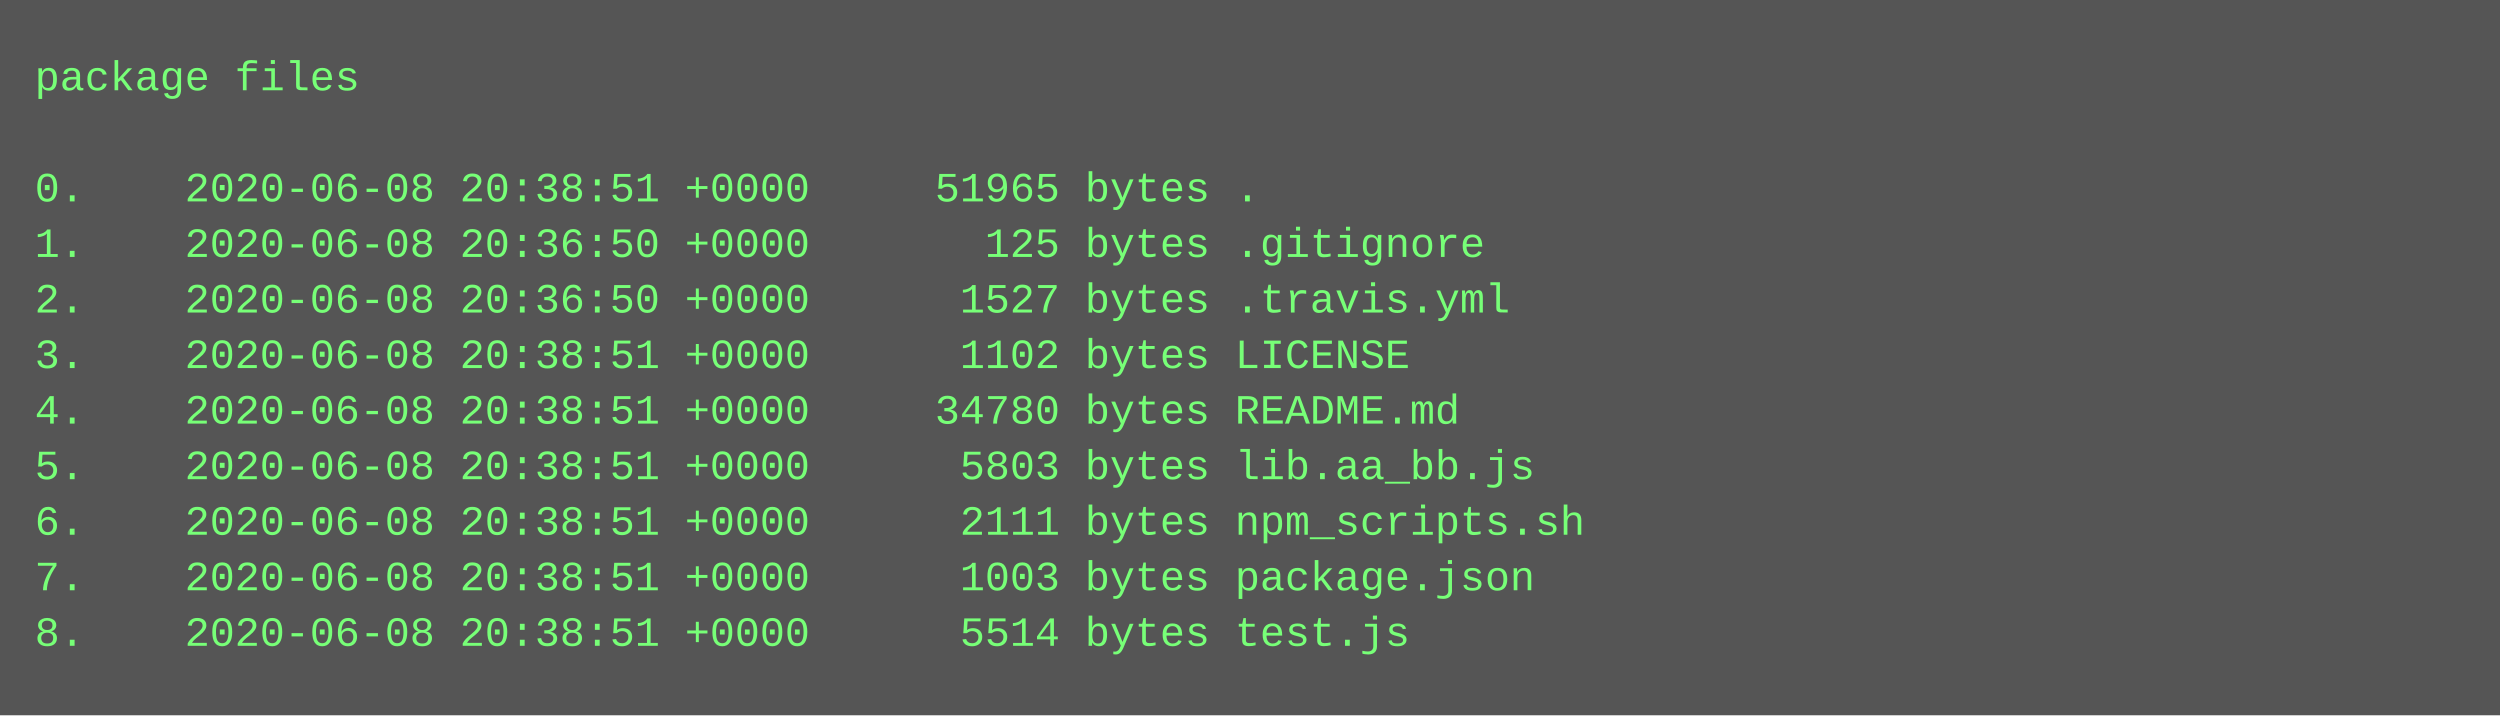
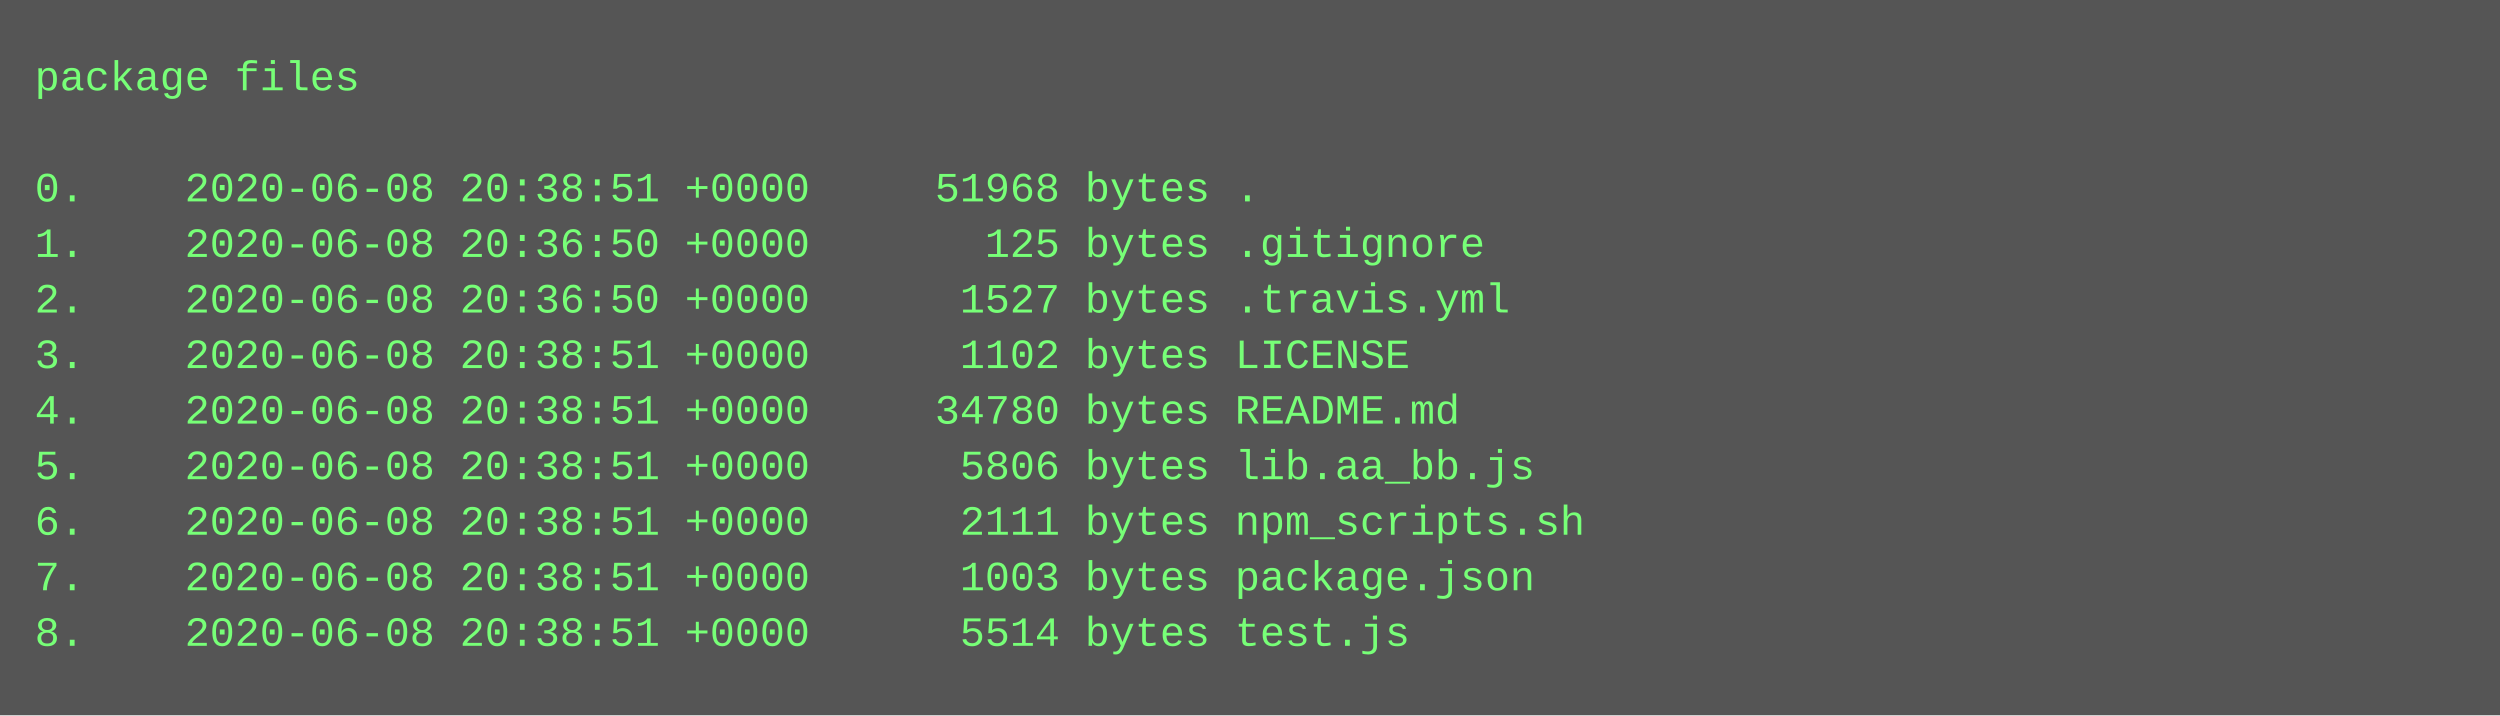
<svg xmlns="http://www.w3.org/2000/svg" height="206" width="720">
  <rect height="206" fill="#555" width="720" />
  <text fill="#7f7" font-family="Courier New" font-size="12" xml:space="preserve">
    <tspan x="10" y="26">package files</tspan>
    <tspan x="10" y="42" />
-     <tspan x="10" y="58">0.    2020-06-08 20:38:51 +0000     51965 bytes .</tspan>
+     <tspan x="10" y="58">0.    2020-06-08 20:38:51 +0000     51968 bytes .</tspan>
    <tspan x="10" y="74">1.    2020-06-08 20:36:50 +0000       125 bytes .gitignore</tspan>
    <tspan x="10" y="90">2.    2020-06-08 20:36:50 +0000      1527 bytes .travis.yml</tspan>
    <tspan x="10" y="106">3.    2020-06-08 20:38:51 +0000      1102 bytes LICENSE</tspan>
    <tspan x="10" y="122">4.    2020-06-08 20:38:51 +0000     34780 bytes README.md</tspan>
-     <tspan x="10" y="138">5.    2020-06-08 20:38:51 +0000      5803 bytes lib.aa_bb.js</tspan>
+     <tspan x="10" y="138">5.    2020-06-08 20:38:51 +0000      5806 bytes lib.aa_bb.js</tspan>
    <tspan x="10" y="154">6.    2020-06-08 20:38:51 +0000      2111 bytes npm_scripts.sh</tspan>
    <tspan x="10" y="170">7.    2020-06-08 20:38:51 +0000      1003 bytes package.json</tspan>
    <tspan x="10" y="186">8.    2020-06-08 20:38:51 +0000      5514 bytes test.js</tspan>
  </text>
</svg>
